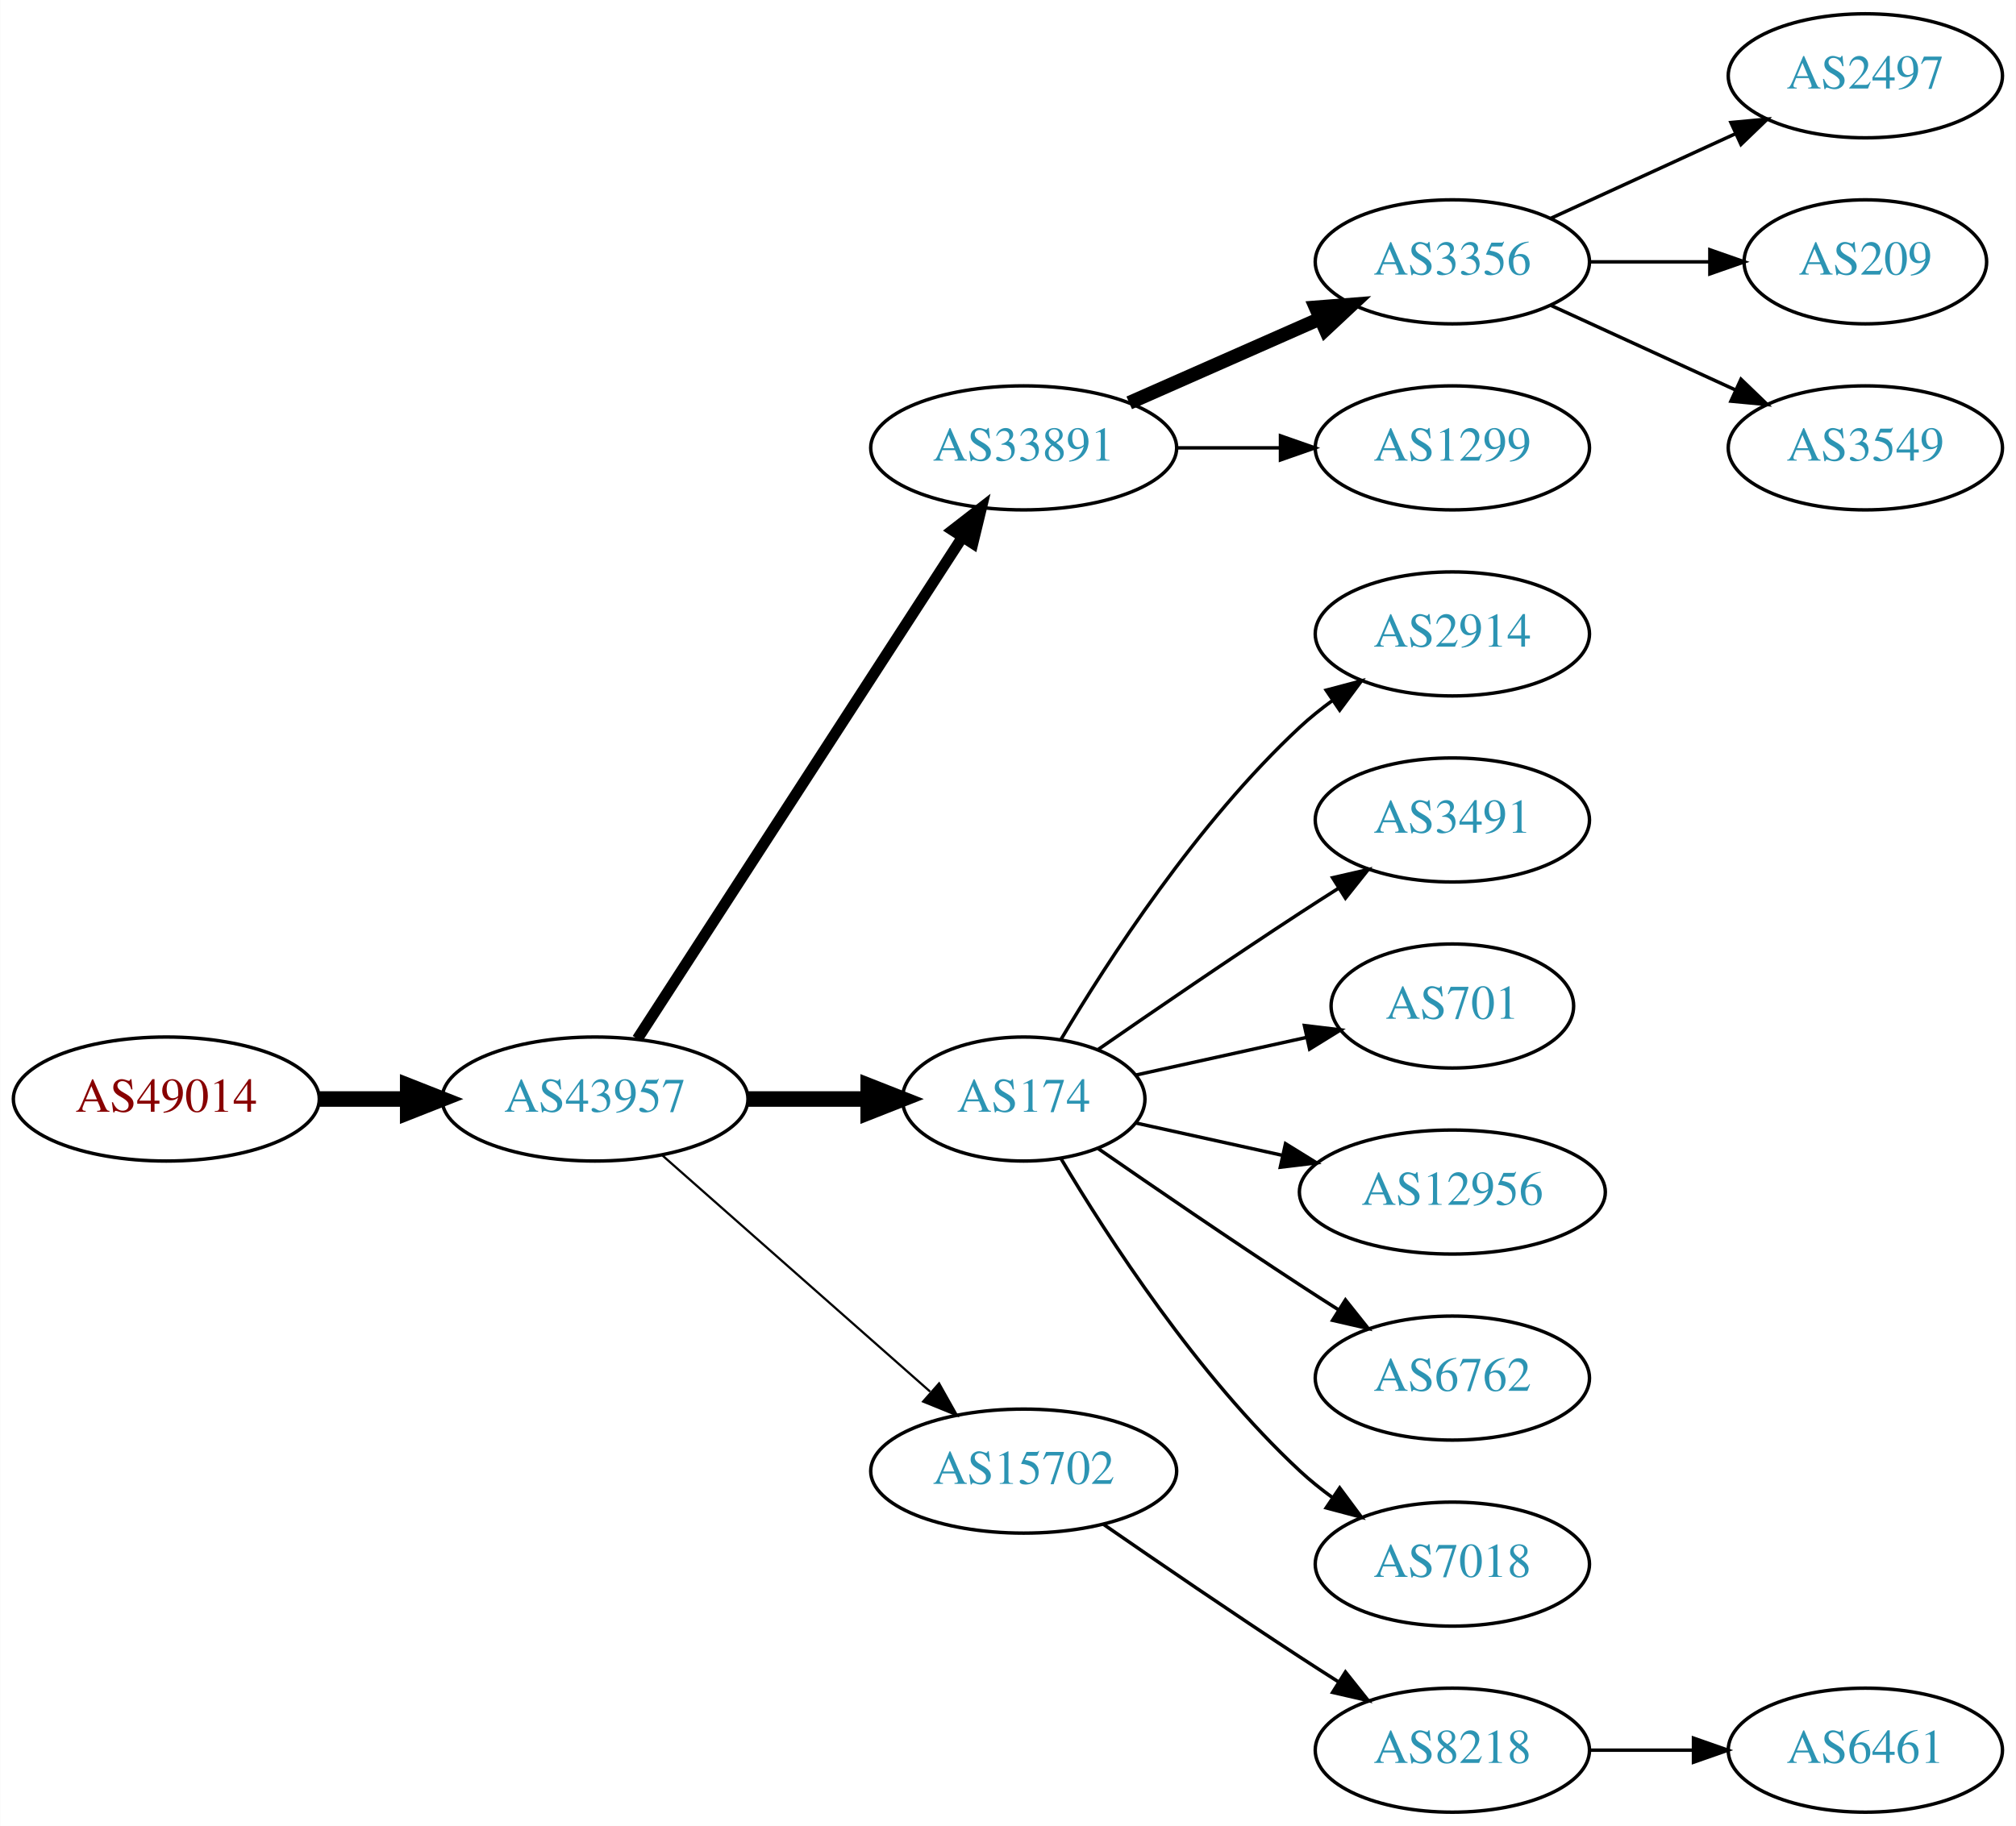
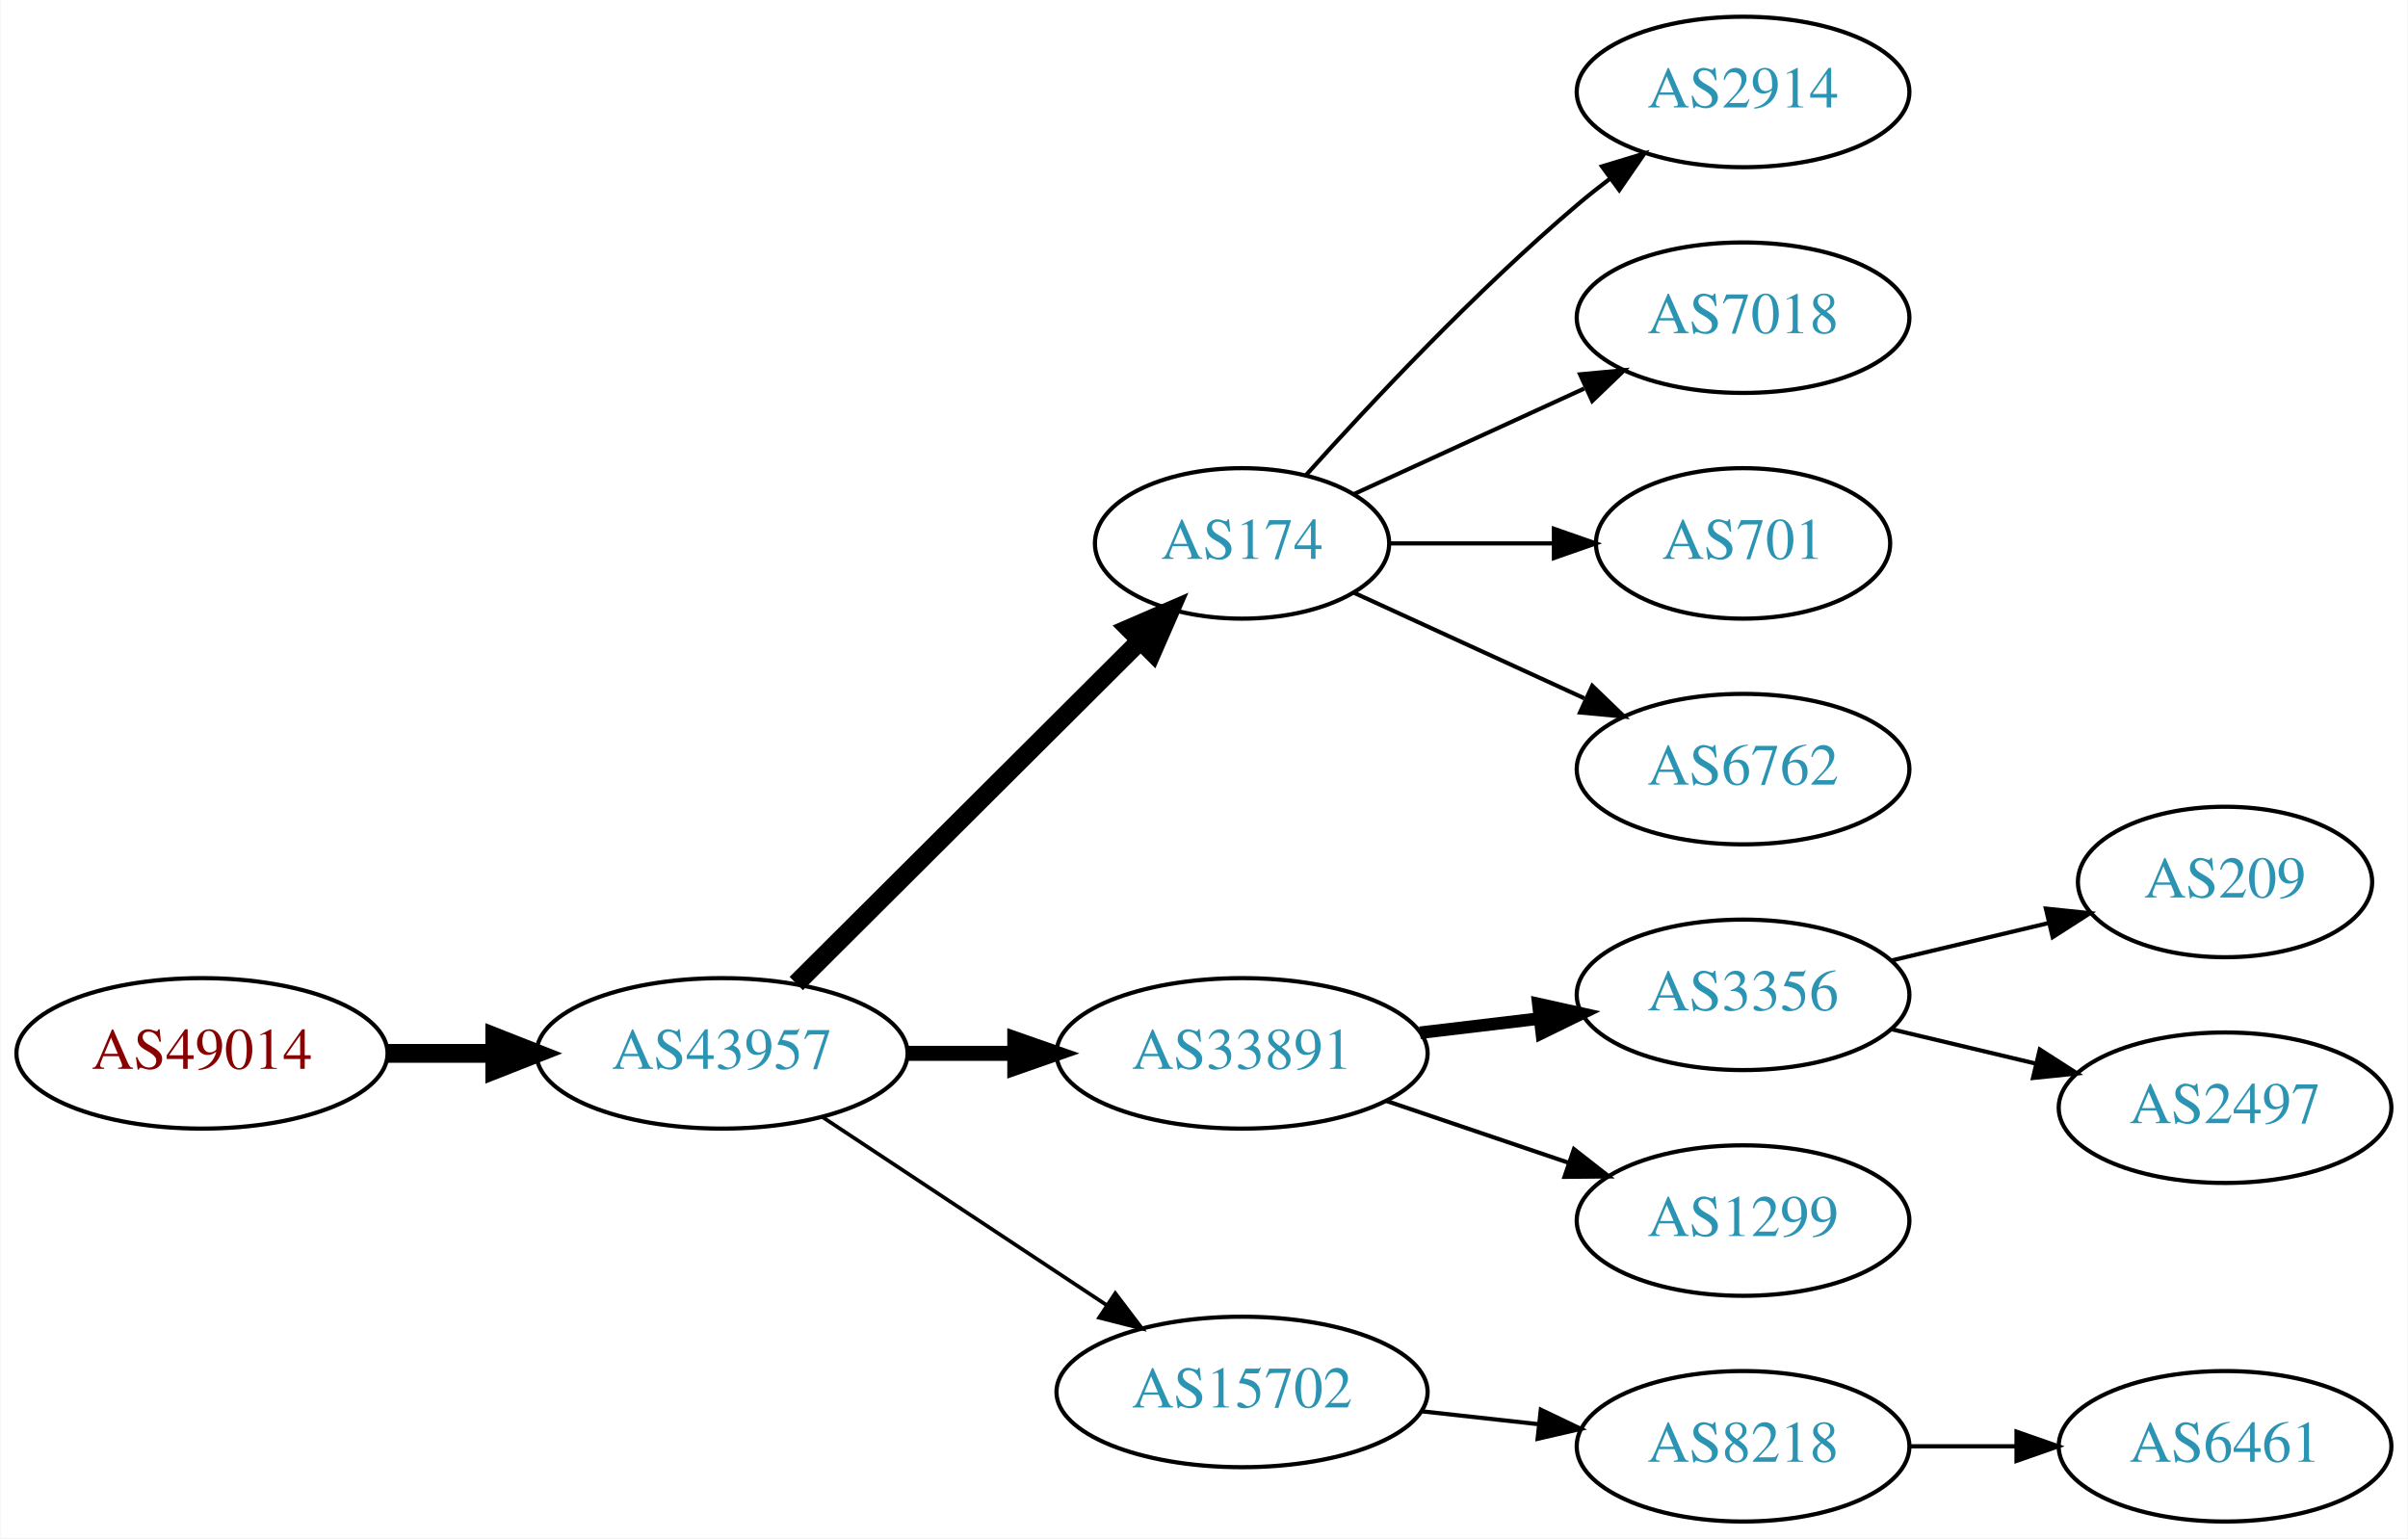
- <svg xmlns="http://www.w3.org/2000/svg" xmlns:xlink="http://www.w3.org/1999/xlink" width="585pt" height="530pt" viewBox="0.00 0.00 584.86 530.00">
-   <g id="graph0" class="graph" transform="scale(1 1) rotate(0) translate(4 526)">
-     <polygon fill="white" stroke="none" points="-4,4 -4,-526 580.862,-526 580.862,4 -4,4" />
+ <svg xmlns="http://www.w3.org/2000/svg" xmlns:xlink="http://www.w3.org/1999/xlink" width="576pt" height="368pt" viewBox="0.00 0.00 575.76 368.00">
+   <g id="graph0" class="graph" transform="scale(1 1) rotate(0) translate(4 364)">
+     <polygon fill="white" stroke="none" points="-4,4 -4,-364 571.762,-364 571.762,4 -4,4" />
    <g id="node1" class="node">
      <g id="a_node1">
        <a xlink:href="/asn/49014" xlink:title="AS49014 ~ Wirtschaftskammer Oesterreich [AT]">
-           <ellipse fill="#ffffff" stroke="black" cx="44.196" cy="-207" rx="44.393" ry="18" />
-           <text text-anchor="middle" x="44.196" y="-203.3" font-family="Times,serif" font-size="14.00" fill="#880000">AS49014</text>
+           <ellipse fill="#ffffff" stroke="black" cx="44.196" cy="-112" rx="44.393" ry="18" />
+           <text text-anchor="middle" x="44.196" y="-108.3" font-family="Times,serif" font-size="14.00" fill="#880000">AS49014</text>
        </a>
      </g>
    </g>
    <g id="node2" class="node">
      <g id="a_node2">
        <a xlink:href="/asn/43957" xlink:title="AS43957 ~ WNT Telecommunication GmbH [AT]">
-           <ellipse fill="#ffffff" stroke="black" cx="168.588" cy="-207" rx="44.393" ry="18" />
-           <text text-anchor="middle" x="168.588" y="-203.3" font-family="Times,serif" font-size="14.00" fill="#2c94b3">AS43957</text>
+           <ellipse fill="#ffffff" stroke="black" cx="168.588" cy="-112" rx="44.393" ry="18" />
+           <text text-anchor="middle" x="168.588" y="-108.3" font-family="Times,serif" font-size="14.00" fill="#2c94b3">AS43957</text>
        </a>
      </g>
    </g>
    <g id="edge1" class="edge">
-       <path fill="none" stroke="black" stroke-width="4.5" d="M88.692,-207C96.898,-207 105.569,-207 114.041,-207" />
-       <polygon fill="black" stroke="black" stroke-width="4.5" points="114.233,-210.938 124.233,-207 114.233,-203.063 114.233,-210.938" />
+       <path fill="none" stroke="black" stroke-width="4.5" d="M88.692,-112C96.898,-112 105.569,-112 114.041,-112" />
+       <polygon fill="black" stroke="black" stroke-width="4.5" points="114.233,-115.938 124.233,-112 114.233,-108.063 114.233,-115.938" />
    </g>
    <g id="node3" class="node">
      <g id="a_node3">
-         <a xlink:href="/asn/33891" xlink:title="AS33891 ~ CORE-BACKBONE GMBH GLOBAL NETWORK [DE]">
-           <ellipse fill="#ffffff" stroke="black" cx="292.98" cy="-396" rx="44.393" ry="18" />
-           <text text-anchor="middle" x="292.98" y="-392.3" font-family="Times,serif" font-size="14.00" fill="#2c94b3">AS33891</text>
+         <a xlink:href="/asn/174" xlink:title="AS174 ~ Cogent Communications [US]">
+           <ellipse fill="#ffffff" stroke="black" cx="292.98" cy="-234" rx="35.194" ry="18" />
+           <text text-anchor="middle" x="292.98" y="-230.3" font-family="Times,serif" font-size="14.00" fill="#2c94b3">AS174</text>
        </a>
      </g>
    </g>
    <g id="edge2" class="edge">
-       <path fill="none" stroke="black" stroke-width="3.214" d="M180.883,-224.442C202.469,-257.775 249.685,-330.686 275.056,-369.866" />
-       <polygon fill="black" stroke="black" stroke-width="3.214" points="272.339,-372.109 280.713,-378.6 278.215,-368.304 272.339,-372.109" />
+       <path fill="none" stroke="black" stroke-width="4.5" d="M186.35,-128.708C207.617,-149.907 244.418,-186.59 268.481,-210.576" />
+       <polygon fill="black" stroke="black" stroke-width="4.5" points="265.948,-213.611 275.811,-217.882 271.508,-208.034 265.948,-213.611" />
    </g>
    <g id="node4" class="node">
      <g id="a_node4">
-         <a xlink:href="/asn/174" xlink:title="AS174 ~ Cogent Communications [US]">
-           <ellipse fill="#ffffff" stroke="black" cx="292.98" cy="-207" rx="35.194" ry="18" />
-           <text text-anchor="middle" x="292.98" y="-203.3" font-family="Times,serif" font-size="14.00" fill="#2c94b3">AS174</text>
+         <a xlink:href="/asn/33891" xlink:title="AS33891 ~ CORE-BACKBONE GMBH GLOBAL NETWORK [DE]">
+           <ellipse fill="#ffffff" stroke="black" cx="292.98" cy="-112" rx="44.393" ry="18" />
+           <text text-anchor="middle" x="292.98" y="-108.3" font-family="Times,serif" font-size="14.00" fill="#2c94b3">AS33891</text>
        </a>
      </g>
    </g>
    <g id="edge3" class="edge">
-       <path fill="none" stroke="black" stroke-width="4.5" d="M213.084,-207C224.341,-207 236.473,-207 247.767,-207" />
-       <polygon fill="black" stroke="black" stroke-width="4.5" points="247.854,-210.938 257.854,-207 247.854,-203.063 247.854,-210.938" />
+       <path fill="none" stroke="black" stroke-width="3.6" d="M213.084,-112C221.29,-112 229.961,-112 238.434,-112" />
+       <polygon fill="black" stroke="black" stroke-width="3.6" points="238.625,-115.5 248.625,-112 238.625,-108.5 238.625,-115.5" />
    </g>
    <g id="node5" class="node">
      <g id="a_node5">
        <a xlink:href="/asn/15702" xlink:title="AS15702 ~ Onstage Online GmbH [AT]">
-           <ellipse fill="#ffffff" stroke="black" cx="292.98" cy="-99" rx="44.393" ry="18" />
-           <text text-anchor="middle" x="292.98" y="-95.3" font-family="Times,serif" font-size="14.00" fill="#2c94b3">AS15702</text>
+           <ellipse fill="#ffffff" stroke="black" cx="292.98" cy="-31" rx="44.393" ry="18" />
+           <text text-anchor="middle" x="292.98" y="-27.3" font-family="Times,serif" font-size="14.00" fill="#2c94b3">AS15702</text>
        </a>
      </g>
    </g>
    <g id="edge4" class="edge">
-       <path fill="none" stroke="black" stroke-width="0.643" d="M188.177,-190.597C208.875,-172.333 242.481,-142.678 265.826,-122.079" />
-       <polygon fill="black" stroke="black" stroke-width="0.643" points="268.435,-124.444 273.618,-115.203 263.804,-119.195 268.435,-124.444" />
+       <path fill="none" stroke="black" stroke-width="0.9" d="M192.609,-96.764C211.841,-84.037 239.449,-65.766 260.686,-51.711" />
+       <polygon fill="black" stroke="black" stroke-width="0.9" points="262.655,-54.605 269.063,-46.167 258.792,-48.767 262.655,-54.605" />
    </g>
    <g id="node6" class="node">
      <g id="a_node6">
-         <a xlink:href="/asn/3356" xlink:title="AS3356 ~ Level 3 Parent, LLC [US]">
-           <ellipse fill="#ffffff" stroke="black" cx="417.373" cy="-450" rx="39.794" ry="18" />
-           <text text-anchor="middle" x="417.373" y="-446.3" font-family="Times,serif" font-size="14.00" fill="#2c94b3">AS3356</text>
+         <a xlink:href="/asn/2914" xlink:title="AS2914 ~ NTT America, Inc. [US]">
+           <ellipse fill="#ffffff" stroke="black" cx="412.823" cy="-342" rx="39.794" ry="18" />
+           <text text-anchor="middle" x="412.823" y="-338.3" font-family="Times,serif" font-size="14.00" fill="#2c94b3">AS2914</text>
        </a>
      </g>
    </g>
    <g id="edge5" class="edge">
-       <path fill="none" stroke="black" stroke-width="4" d="M323.608,-409.072C340.203,-416.393 361.062,-425.597 378.795,-433.421" />
-       <polygon fill="black" stroke="black" stroke-width="4" points="377.717,-436.77 388.279,-437.605 380.543,-430.366 377.717,-436.77" />
+       <path fill="none" stroke="black" d="M308.342,-250.409C323.616,-267.432 348.875,-294.396 373.176,-315 375.674,-317.117 378.334,-319.232 381.045,-321.293" />
+       <polygon fill="black" stroke="black" points="379.082,-324.194 389.222,-327.266 383.212,-318.541 379.082,-324.194" />
    </g>
    <g id="node7" class="node">
      <g id="a_node7">
-         <a xlink:href="/asn/1299" xlink:title="AS1299 ~ Telia Carrier [EU]">
-           <ellipse fill="#ffffff" stroke="black" cx="417.373" cy="-396" rx="39.794" ry="18" />
-           <text text-anchor="middle" x="417.373" y="-392.3" font-family="Times,serif" font-size="14.00" fill="#2c94b3">AS1299</text>
+         <a xlink:href="/asn/7018" xlink:title="AS7018 ~ AT&amp;T Services, Inc. [US]">
+           <ellipse fill="#ffffff" stroke="black" cx="412.823" cy="-288" rx="39.794" ry="18" />
+           <text text-anchor="middle" x="412.823" y="-284.3" font-family="Times,serif" font-size="14.00" fill="#2c94b3">AS7018</text>
        </a>
      </g>
    </g>
    <g id="edge6" class="edge">
-       <path fill="none" stroke="black" d="M337.476,-396C347.165,-396 357.502,-396 367.394,-396" />
-       <polygon fill="black" stroke="black" points="367.497,-399.5 377.497,-396 367.497,-392.5 367.497,-399.5" />
+       <path fill="none" stroke="black" d="M319.841,-245.851C335.962,-253.238 356.964,-262.862 374.83,-271.048" />
+       <polygon fill="black" stroke="black" points="373.832,-274.441 384.381,-275.425 376.748,-268.077 373.832,-274.441" />
+     </g>
+     <g id="node8" class="node">
+       <g id="a_node8">
+         <a xlink:href="/asn/701" xlink:title="AS701 ~ UUNET [US]">
+           <ellipse fill="#ffffff" stroke="black" cx="412.823" cy="-234" rx="35.194" ry="18" />
+           <text text-anchor="middle" x="412.823" y="-230.3" font-family="Times,serif" font-size="14.00" fill="#2c94b3">AS701</text>
+         </a>
+       </g>
+     </g>
+     <g id="edge7" class="edge">
+       <path fill="none" stroke="black" d="M328.382,-234C340.604,-234 354.539,-234 367.475,-234" />
+       <polygon fill="black" stroke="black" points="367.582,-237.5 377.582,-234 367.582,-230.5 367.582,-237.5" />
+     </g>
+     <g id="node9" class="node">
+       <g id="a_node9">
+         <a xlink:href="/asn/6762" xlink:title="AS6762 ~ TELECOM ITALIA SPARKLE S.p.A. [IT]">
+           <ellipse fill="#ffffff" stroke="black" cx="412.823" cy="-180" rx="39.794" ry="18" />
+           <text text-anchor="middle" x="412.823" y="-176.3" font-family="Times,serif" font-size="14.00" fill="#2c94b3">AS6762</text>
+         </a>
+       </g>
+     </g>
+     <g id="edge8" class="edge">
+       <path fill="none" stroke="black" d="M319.841,-222.149C335.962,-214.762 356.964,-205.138 374.83,-196.952" />
+       <polygon fill="black" stroke="black" points="376.748,-199.923 384.381,-192.575 373.832,-193.559 376.748,-199.923" />
+     </g>
+     <g id="node10" class="node">
+       <g id="a_node10">
+         <a xlink:href="/asn/3356" xlink:title="AS3356 ~ Level 3 Parent, LLC [US]">
+           <ellipse fill="#ffffff" stroke="black" cx="412.823" cy="-126" rx="39.794" ry="18" />
+           <text text-anchor="middle" x="412.823" y="-122.3" font-family="Times,serif" font-size="14.00" fill="#2c94b3">AS3356</text>
+         </a>
+       </g>
+     </g>
+     <g id="edge9" class="edge">
+       <path fill="none" stroke="black" stroke-width="3" d="M335.527,-116.936C344.773,-118.034 354.646,-119.207 364.118,-120.332" />
+       <polygon fill="black" stroke="black" stroke-width="3" points="363.846,-123.825 374.189,-121.529 364.672,-116.874 363.846,-123.825" />
    </g>
    <g id="node11" class="node">
      <g id="a_node11">
-         <a xlink:href="/asn/2914" xlink:title="AS2914 ~ NTT America, Inc. [US]">
-           <ellipse fill="#ffffff" stroke="black" cx="417.373" cy="-342" rx="39.794" ry="18" />
-           <text text-anchor="middle" x="417.373" y="-338.3" font-family="Times,serif" font-size="14.00" fill="#2c94b3">AS2914</text>
+         <a xlink:href="/asn/1299" xlink:title="AS1299 ~ Telia Carrier [EU]">
+           <ellipse fill="#ffffff" stroke="black" cx="412.823" cy="-72" rx="39.794" ry="18" />
+           <text text-anchor="middle" x="412.823" y="-68.3" font-family="Times,serif" font-size="14.00" fill="#2c94b3">AS1299</text>
        </a>
      </g>
    </g>
    <g id="edge10" class="edge">
-       <path fill="none" stroke="black" d="M303.793,-224.279C317.299,-247.011 343.359,-287.314 373.176,-315 376.083,-317.699 379.296,-320.28 382.62,-322.703" />
-       <polygon fill="black" stroke="black" points="380.755,-325.667 390.998,-328.375 384.679,-319.87 380.755,-325.667" />
+       <path fill="none" stroke="black" d="M327.434,-100.645C341.035,-96.028 356.877,-90.651 371.138,-85.81" />
+       <polygon fill="black" stroke="black" points="372.368,-89.089 380.712,-82.56 370.118,-82.46 372.368,-89.089" />
+     </g>
+     <g id="node14" class="node">
+       <g id="a_node14">
+         <a xlink:href="/asn/8218" xlink:title="AS8218 ~ legacy Neotelecoms [FR]">
+           <ellipse fill="#ffffff" stroke="black" cx="412.823" cy="-18" rx="39.794" ry="18" />
+           <text text-anchor="middle" x="412.823" y="-14.3" font-family="Times,serif" font-size="14.00" fill="#2c94b3">AS8218</text>
+         </a>
+       </g>
+     </g>
+     <g id="edge13" class="edge">
+       <path fill="none" stroke="black" d="M335.859,-26.38C344.895,-25.383 354.517,-24.322 363.768,-23.301" />
+       <polygon fill="black" stroke="black" points="364.449,-26.747 374.005,-22.172 363.681,-19.79 364.449,-26.747" />
    </g>
    <g id="node12" class="node">
      <g id="a_node12">
-         <a xlink:href="/asn/3491" xlink:title="AS3491 ~ PCCW Global, Inc. [US]">
-           <ellipse fill="#ffffff" stroke="black" cx="417.373" cy="-288" rx="39.794" ry="18" />
-           <text text-anchor="middle" x="417.373" y="-284.3" font-family="Times,serif" font-size="14.00" fill="#2c94b3">AS3491</text>
+         <a xlink:href="/asn/209" xlink:title="AS209 ~ CenturyLink Communications, LLC [US]">
+           <ellipse fill="#ffffff" stroke="black" cx="528.116" cy="-153" rx="35.194" ry="18" />
+           <text text-anchor="middle" x="528.116" y="-149.3" font-family="Times,serif" font-size="14.00" fill="#2c94b3">AS209</text>
        </a>
      </g>
    </g>
    <g id="edge11" class="edge">
-       <path fill="none" stroke="black" d="M314.671,-221.44C330.563,-232.449 353.113,-247.897 373.176,-261 376.758,-263.339 380.529,-265.759 384.289,-268.144" />
-       <polygon fill="black" stroke="black" points="382.623,-271.231 392.95,-273.596 386.352,-265.307 382.623,-271.231" />
+       <path fill="none" stroke="black" d="M448.43,-134.248C460.225,-137.058 473.529,-140.229 485.797,-143.153" />
+       <polygon fill="black" stroke="black" points="485.263,-146.624 495.802,-145.537 486.886,-139.814 485.263,-146.624" />
    </g>
    <g id="node13" class="node">
      <g id="a_node13">
-         <a xlink:href="/asn/701" xlink:title="AS701 ~ UUNET [US]">
-           <ellipse fill="#ffffff" stroke="black" cx="417.373" cy="-234" rx="35.194" ry="18" />
-           <text text-anchor="middle" x="417.373" y="-230.3" font-family="Times,serif" font-size="14.00" fill="#2c94b3">AS701</text>
+         <a xlink:href="/asn/2497" xlink:title="AS2497 ~ Internet Initiative Japan Inc. [JP]">
+           <ellipse fill="#ffffff" stroke="black" cx="528.116" cy="-99" rx="39.794" ry="18" />
+           <text text-anchor="middle" x="528.116" y="-95.3" font-family="Times,serif" font-size="14.00" fill="#2c94b3">AS2497</text>
        </a>
      </g>
    </g>
    <g id="edge12" class="edge">
-       <path fill="none" stroke="black" d="M325.499,-213.953C340.632,-217.292 358.96,-221.335 375.18,-224.913" />
-       <polygon fill="black" stroke="black" points="374.441,-228.334 384.96,-227.07 375.949,-221.498 374.441,-228.334" />
-     </g>
-     <g id="node14" class="node">
-       <g id="a_node14">
-         <a xlink:href="/asn/12956" xlink:title="AS12956 ~ TELXIUS [ES]">
-           <ellipse fill="#ffffff" stroke="black" cx="417.373" cy="-180" rx="44.393" ry="18" />
-           <text text-anchor="middle" x="417.373" y="-176.3" font-family="Times,serif" font-size="14.00" fill="#2c94b3">AS12956</text>
-         </a>
-       </g>
-     </g>
-     <g id="edge13" class="edge">
-       <path fill="none" stroke="black" d="M325.499,-200.047C338.38,-197.205 353.575,-193.853 367.816,-190.712" />
-       <polygon fill="black" stroke="black" points="368.958,-194.044 377.97,-188.472 367.45,-187.208 368.958,-194.044" />
+       <path fill="none" stroke="black" d="M448.43,-117.752C459.301,-115.162 471.456,-112.265 482.898,-109.538" />
+       <polygon fill="black" stroke="black" points="483.804,-112.92 492.721,-107.197 482.182,-106.111 483.804,-112.92" />
    </g>
    <g id="node15" class="node">
      <g id="a_node15">
-         <a xlink:href="/asn/6762" xlink:title="AS6762 ~ TELECOM ITALIA SPARKLE S.p.A. [IT]">
-           <ellipse fill="#ffffff" stroke="black" cx="417.373" cy="-126" rx="39.794" ry="18" />
-           <text text-anchor="middle" x="417.373" y="-122.3" font-family="Times,serif" font-size="14.00" fill="#2c94b3">AS6762</text>
+         <a xlink:href="/asn/6461" xlink:title="AS6461 ~ Zayo Bandwidth [US]">
+           <ellipse fill="#ffffff" stroke="black" cx="528.116" cy="-18" rx="39.794" ry="18" />
+           <text text-anchor="middle" x="528.116" y="-14.3" font-family="Times,serif" font-size="14.00" fill="#2c94b3">AS6461</text>
        </a>
      </g>
    </g>
    <g id="edge14" class="edge">
-       <path fill="none" stroke="black" d="M314.671,-192.56C330.563,-181.551 353.113,-166.103 373.176,-153 376.758,-150.661 380.529,-148.241 384.289,-145.856" />
-       <polygon fill="black" stroke="black" points="386.352,-148.693 392.95,-140.404 382.623,-142.769 386.352,-148.693" />
-     </g>
-     <g id="node16" class="node">
-       <g id="a_node16">
-         <a xlink:href="/asn/7018" xlink:title="AS7018 ~ AT&amp;T Services, Inc. [US]">
-           <ellipse fill="#ffffff" stroke="black" cx="417.373" cy="-72" rx="39.794" ry="18" />
-           <text text-anchor="middle" x="417.373" y="-68.3" font-family="Times,serif" font-size="14.00" fill="#2c94b3">AS7018</text>
-         </a>
-       </g>
-     </g>
-     <g id="edge15" class="edge">
-       <path fill="none" stroke="black" d="M303.793,-189.721C317.299,-166.989 343.359,-126.686 373.176,-99 376.083,-96.302 379.296,-93.72 382.62,-91.297" />
-       <polygon fill="black" stroke="black" points="384.679,-94.13 390.998,-85.625 380.755,-88.333 384.679,-94.13" />
-     </g>
-     <g id="node17" class="node">
-       <g id="a_node17">
-         <a xlink:href="/asn/8218" xlink:title="AS8218 ~ legacy Neotelecoms [FR]">
-           <ellipse fill="#ffffff" stroke="black" cx="417.373" cy="-18" rx="39.794" ry="18" />
-           <text text-anchor="middle" x="417.373" y="-14.3" font-family="Times,serif" font-size="14.00" fill="#2c94b3">AS8218</text>
-         </a>
-       </g>
-     </g>
-     <g id="edge16" class="edge">
-       <path fill="none" stroke="black" d="M316.011,-83.633C331.813,-72.695 353.67,-57.739 373.176,-45 376.758,-42.661 380.529,-40.241 384.289,-37.856" />
-       <polygon fill="black" stroke="black" points="386.352,-40.693 392.95,-32.404 382.623,-34.769 386.352,-40.693" />
-     </g>
-     <g id="node8" class="node">
-       <g id="a_node8">
-         <a xlink:href="/asn/2497" xlink:title="AS2497 ~ Internet Initiative Japan Inc. [JP]">
-           <ellipse fill="#ffffff" stroke="black" cx="537.215" cy="-504" rx="39.794" ry="18" />
-           <text text-anchor="middle" x="537.215" y="-500.3" font-family="Times,serif" font-size="14.00" fill="#2c94b3">AS2497</text>
-         </a>
-       </g>
-     </g>
-     <g id="edge7" class="edge">
-       <path fill="none" stroke="black" d="M446.001,-462.661C461.958,-469.973 482.229,-479.261 499.512,-487.181" />
-       <polygon fill="black" stroke="black" points="498.21,-490.435 508.759,-491.419 501.126,-484.071 498.21,-490.435" />
-     </g>
-     <g id="node9" class="node">
-       <g id="a_node9">
-         <a xlink:href="/asn/209" xlink:title="AS209 ~ CenturyLink Communications, LLC [US]">
-           <ellipse fill="#ffffff" stroke="black" cx="537.215" cy="-450" rx="35.194" ry="18" />
-           <text text-anchor="middle" x="537.215" y="-446.3" font-family="Times,serif" font-size="14.00" fill="#2c94b3">AS209</text>
-         </a>
-       </g>
-     </g>
-     <g id="edge8" class="edge">
-       <path fill="none" stroke="black" d="M457.285,-450C468.372,-450 480.531,-450 491.914,-450" />
-       <polygon fill="black" stroke="black" points="492.096,-453.5 502.096,-450 492.096,-446.5 492.096,-453.5" />
-     </g>
-     <g id="node10" class="node">
-       <g id="a_node10">
-         <a xlink:href="/asn/3549" xlink:title="AS3549 ~ Level 3 Parent, LLC [US]">
-           <ellipse fill="#ffffff" stroke="black" cx="537.215" cy="-396" rx="39.794" ry="18" />
-           <text text-anchor="middle" x="537.215" y="-392.3" font-family="Times,serif" font-size="14.00" fill="#2c94b3">AS3549</text>
-         </a>
-       </g>
-     </g>
-     <g id="edge9" class="edge">
-       <path fill="none" stroke="black" d="M446.001,-437.339C461.958,-430.027 482.229,-420.739 499.512,-412.819" />
-       <polygon fill="black" stroke="black" points="501.126,-415.929 508.759,-408.581 498.21,-409.565 501.126,-415.929" />
-     </g>
-     <g id="node18" class="node">
-       <g id="a_node18">
-         <a xlink:href="/asn/6461" xlink:title="AS6461 ~ Zayo Bandwidth [US]">
-           <ellipse fill="#ffffff" stroke="black" cx="537.215" cy="-18" rx="39.794" ry="18" />
-           <text text-anchor="middle" x="537.215" y="-14.3" font-family="Times,serif" font-size="14.00" fill="#2c94b3">AS6461</text>
-         </a>
-       </g>
-     </g>
-     <g id="edge17" class="edge">
-       <path fill="none" stroke="black" d="M457.285,-18C466.839,-18 477.188,-18 487.151,-18" />
-       <polygon fill="black" stroke="black" points="487.343,-21.5 497.343,-18 487.343,-14.5 487.343,-21.5" />
+       <path fill="none" stroke="black" d="M452.495,-18C460.698,-18 469.462,-18 477.994,-18" />
+       <polygon fill="black" stroke="black" points="478.233,-21.5 488.233,-18 478.233,-14.5 478.233,-21.5" />
    </g>
  </g>
</svg>
